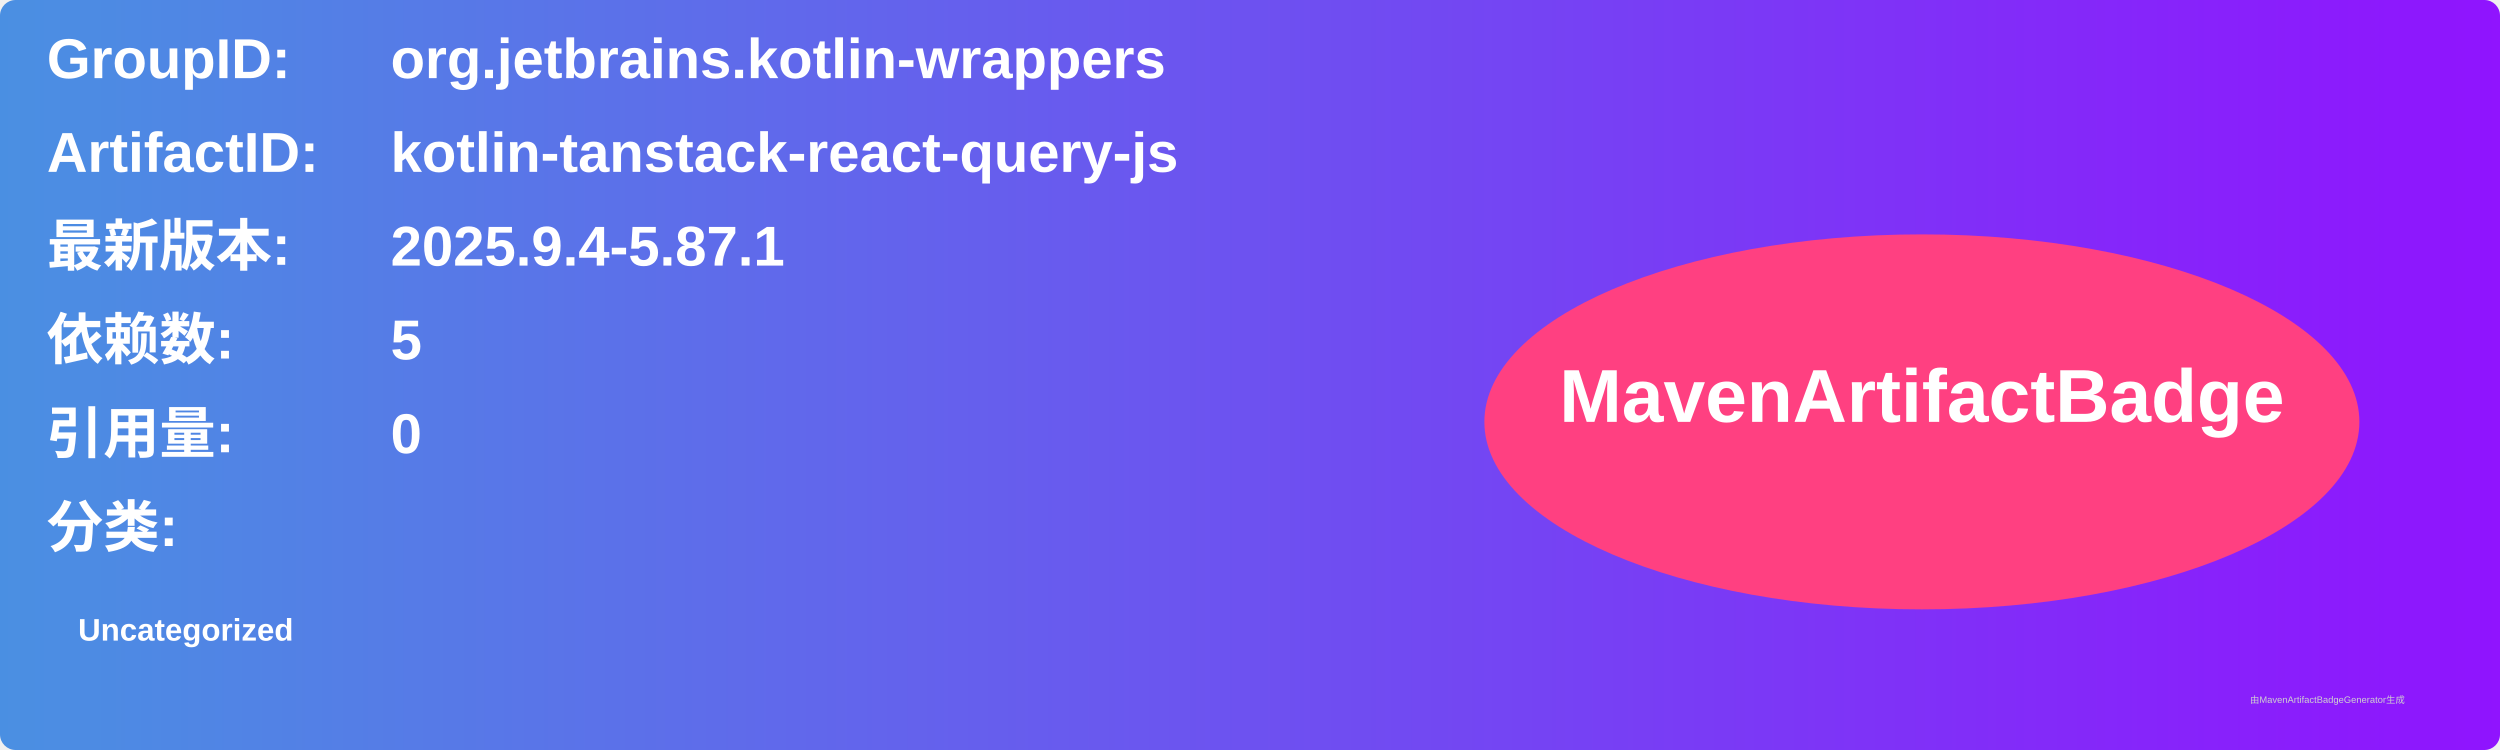
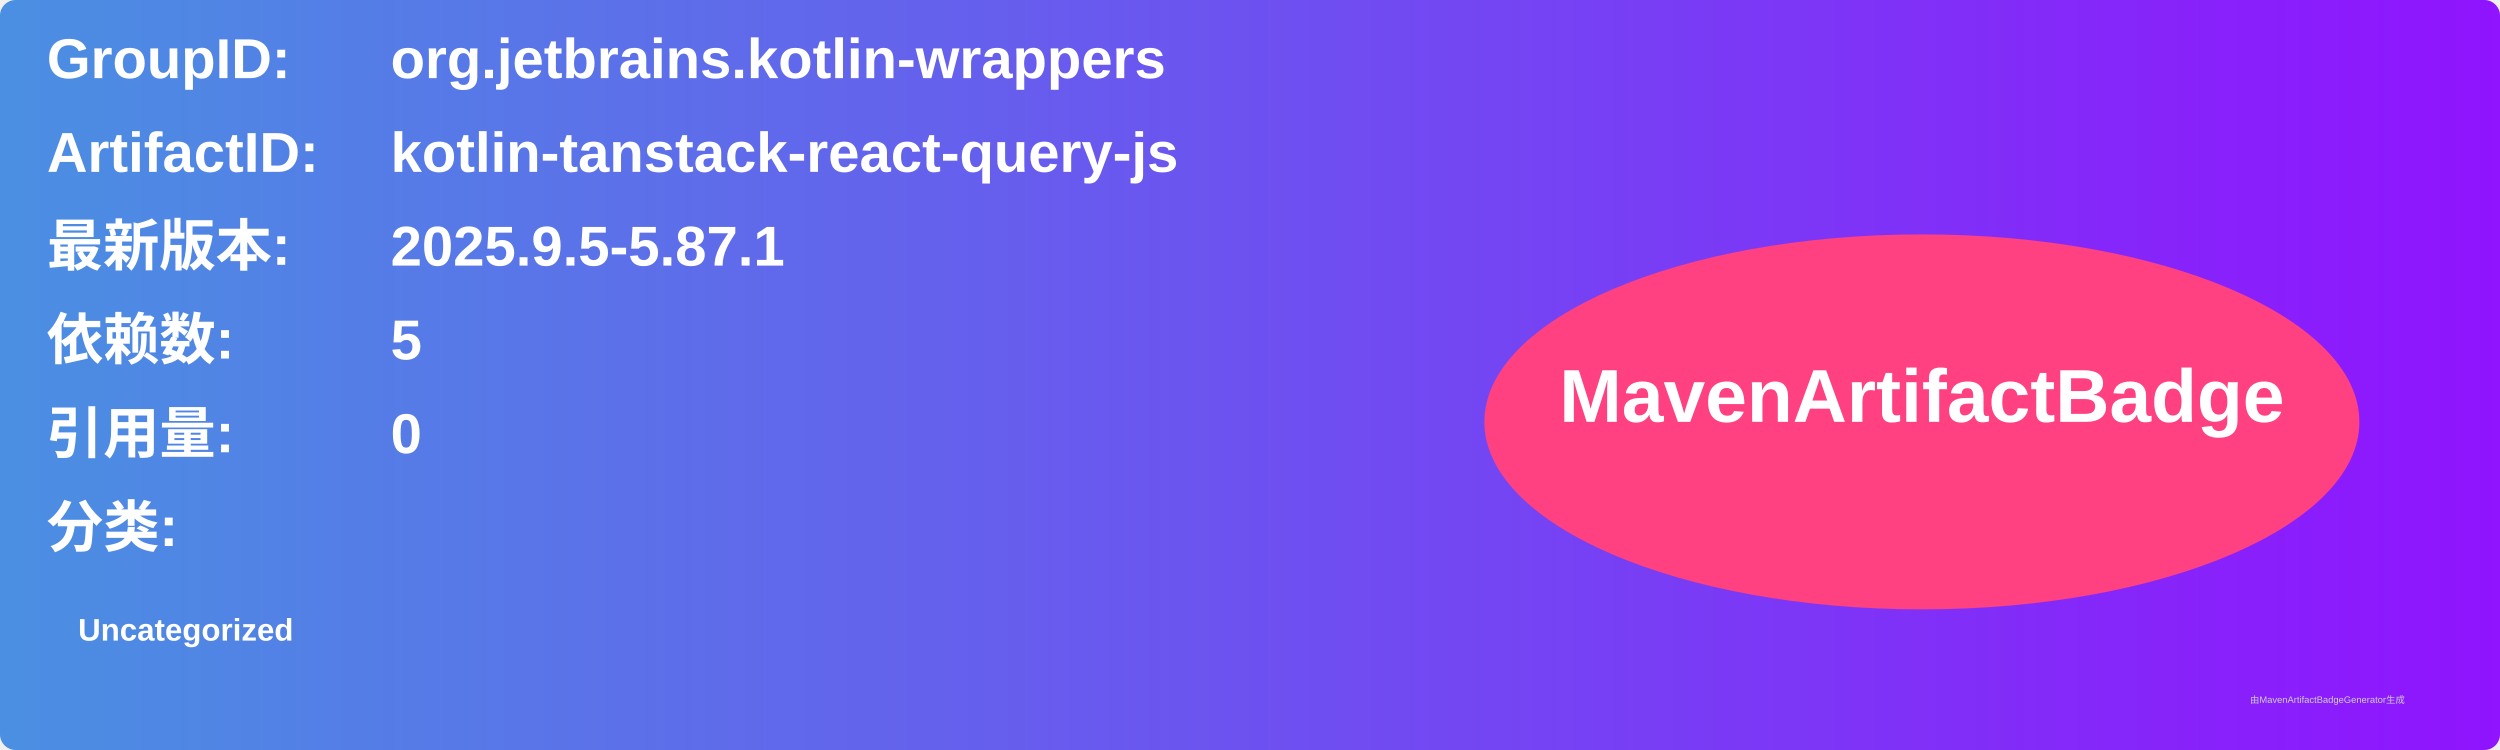
<svg xmlns="http://www.w3.org/2000/svg" width="800" height="240" viewBox="0 0 800 240">
  <linearGradient id="grad" x1="0%" y1="0%" x2="100%" y2="0%">
    <stop offset="0%" stop-color="#4a90e2" />
    <stop offset="100%" stop-color="#9013fe" />
  </linearGradient>
  <rect width="100%" height="100%" rx="5" ry="5" fill="url(#grad)" />
  <g transform="translate(15, 15)">
    <text x="0" y="10" font-family="Arial" font-size="18" fill="white" font-weight="bold" width="260">GroupID:</text>
    <text x="110" y="10" font-family="Arial" font-size="18" fill="white" font-weight="bold" width="460">org.jetbrains.kotlin-wrappers</text>
    <text x="0" y="40" font-family="Arial" font-size="18" fill="white" font-weight="bold" width="260">ArtifactID:</text>
    <text x="110" y="40" font-family="Arial" font-size="18" fill="white" font-weight="bold" width="460">kotlin-tanstack-react-query-js</text>
    <text x="0" y="70" font-family="Arial" font-size="18" fill="white" font-weight="bold">最新版本:</text>
    <text x="110" y="70" font-family="Arial" font-size="18" fill="white" font-weight="bold">
-       <tspan font-weight="bold">2025.9.4-5.87.1</tspan>
+       <tspan font-weight="bold">2025.9.5-5.87.1</tspan>
    </text>
    <text x="0" y="100" font-family="Arial" font-size="18" fill="white" font-weight="bold">依赖数: </text>
    <text x="110" y="100" font-family="Arial" font-size="18" fill="white">
      <tspan font-weight="bold">5</tspan>
    </text>
    <text x="0" y="130" font-family="Arial" font-size="18" fill="white" font-weight="bold">引用量: </text>
    <text x="110" y="130" font-family="Arial" font-size="18" fill="white">
      <tspan font-weight="bold">0</tspan>
    </text>
    <text x="0" y="160" font-family="Arial" font-size="18" fill="white" font-weight="bold">分类:</text>
    <text x="10" y="190" font-family="Arial" font-size="10" fill="white">
      <tspan font-weight="bold">Uncategorized</tspan>
    </text>
    <ellipse cx="600" cy="120" rx="140" ry="60" fill="#ff4081" />
    <text x="600" y="120" text-anchor="middle" font-family="Arial" font-size="24" fill="white" font-weight="bold">MavenArtifactBadge</text>
  </g>
  <text x="720" y="225" font-family="Arial" font-size="3" fill="#d0d0d0">由MavenArtifactBadgeGenerator生成</text>
</svg>
